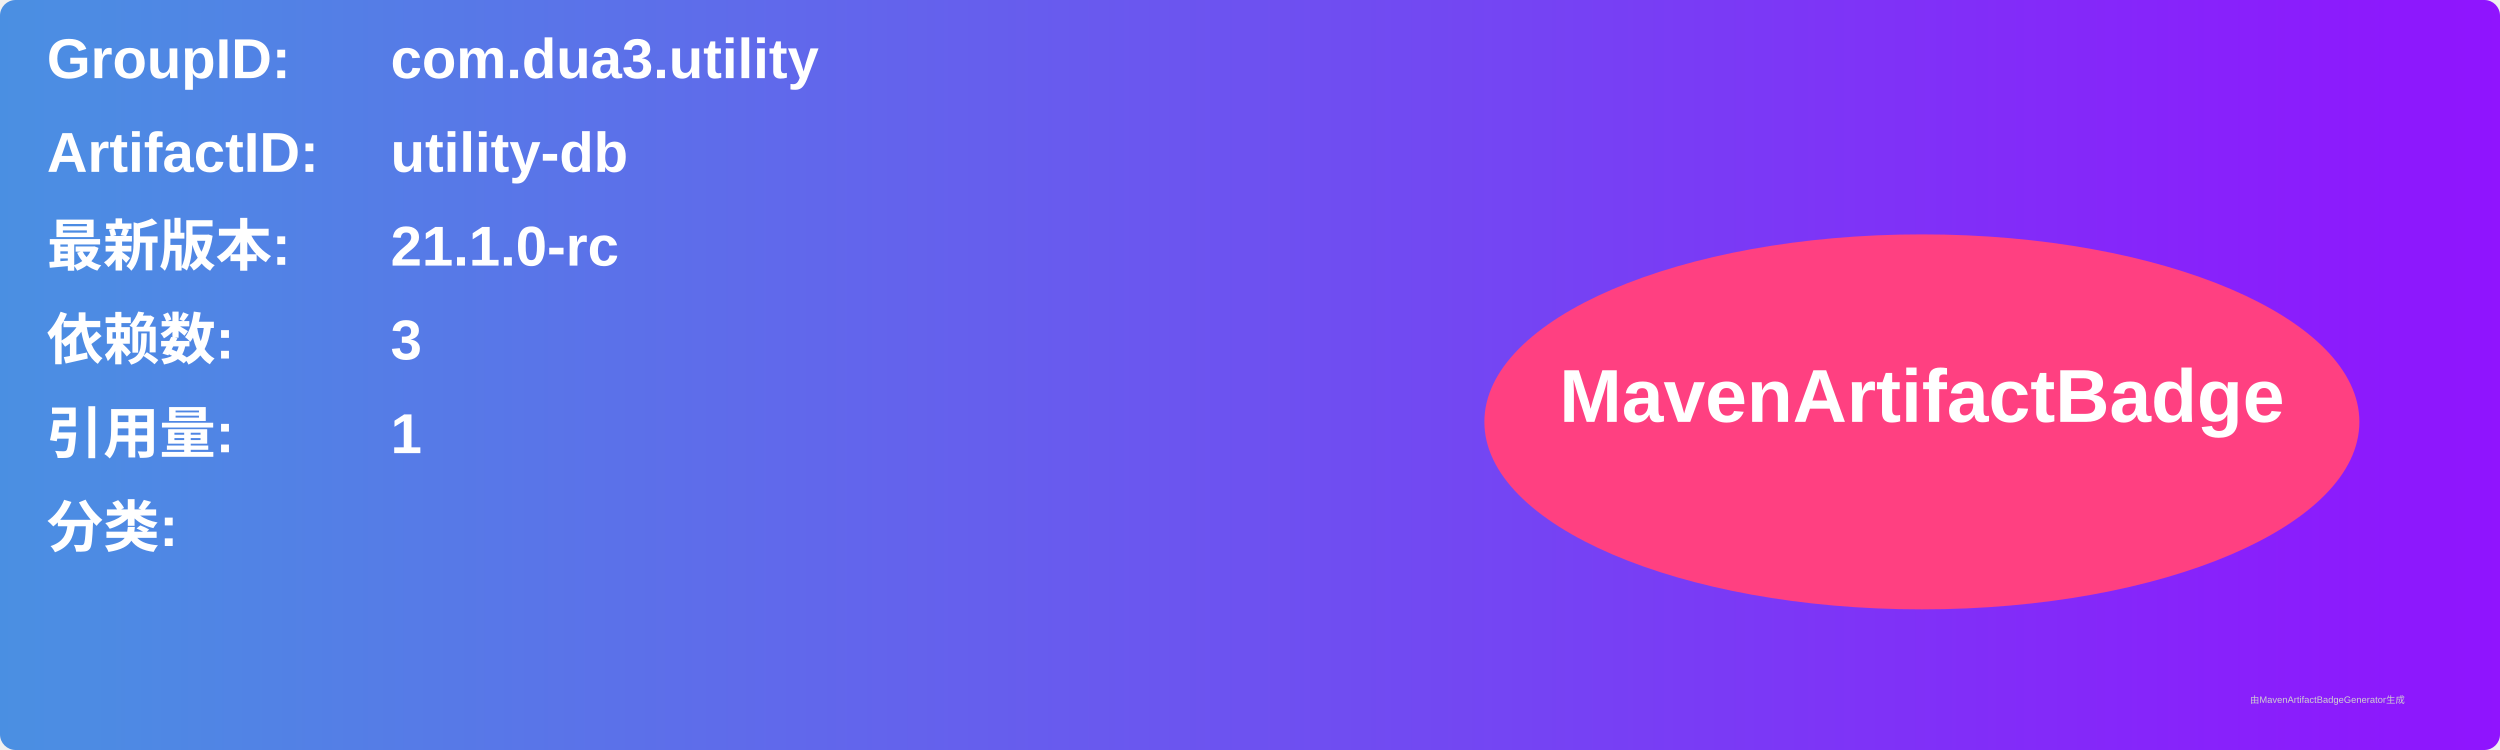
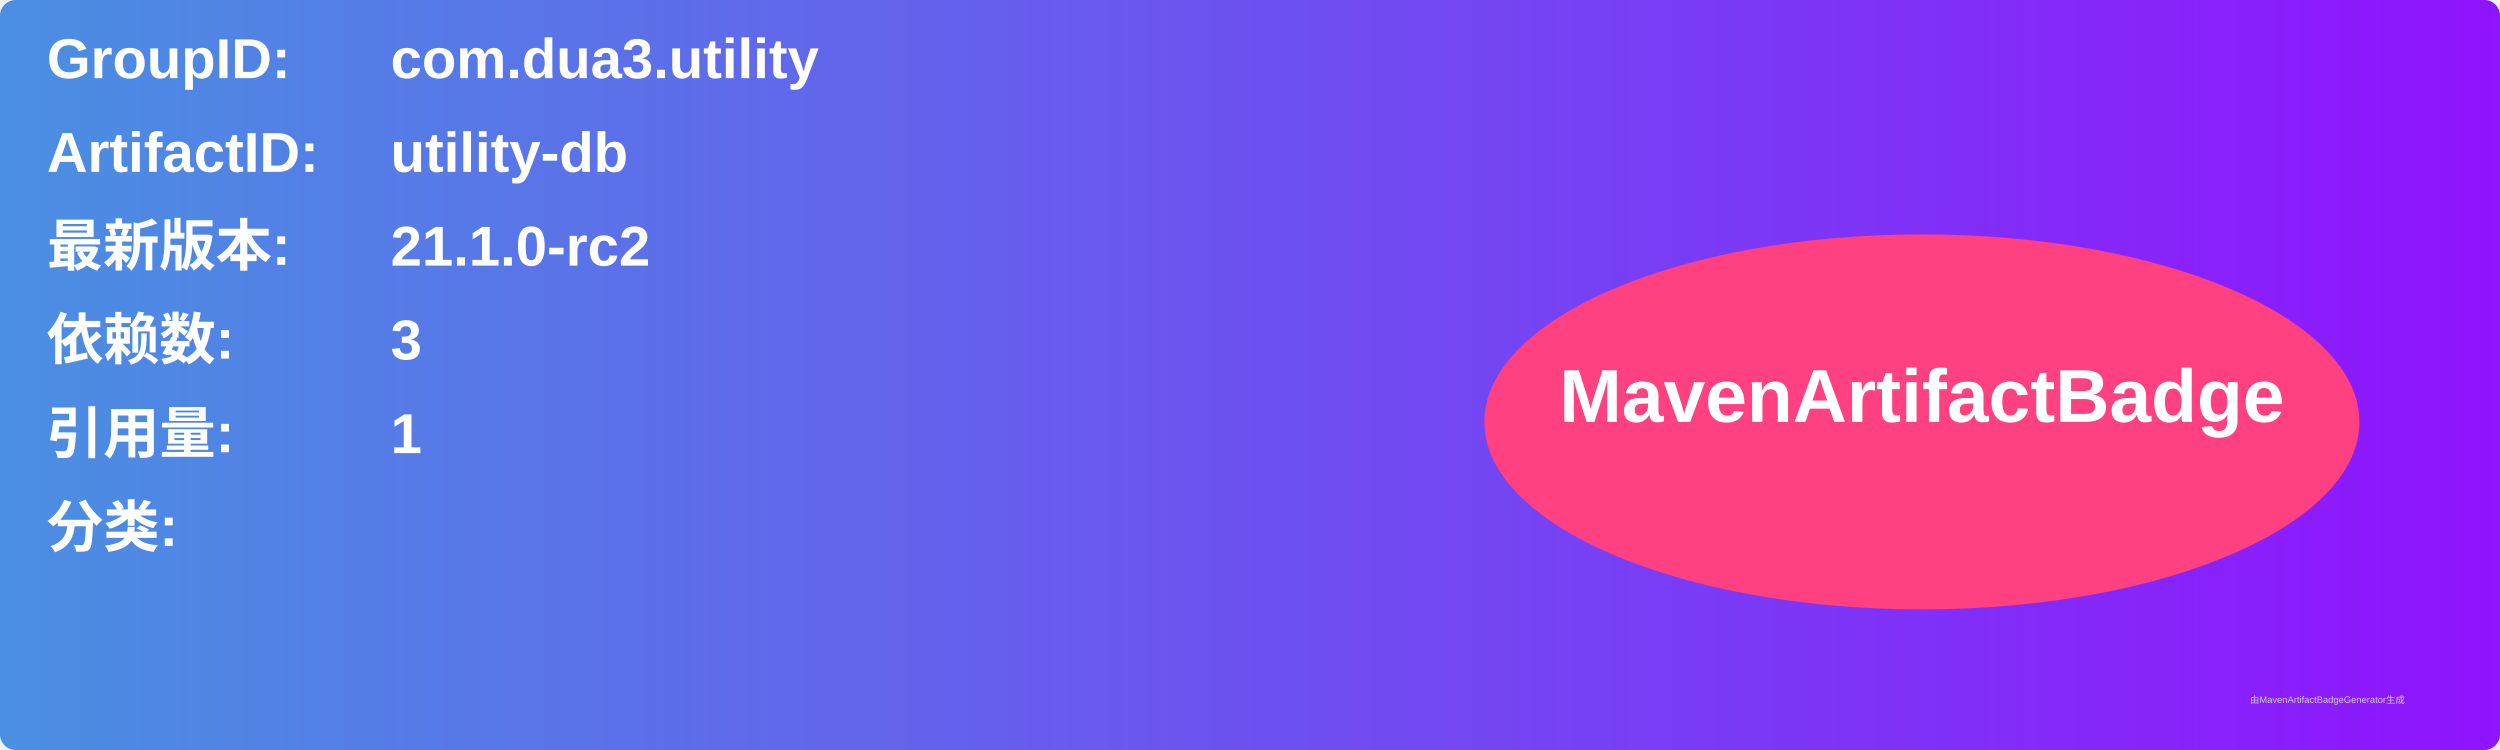
<svg xmlns="http://www.w3.org/2000/svg" width="800" height="240" viewBox="0 0 800 240">
  <linearGradient id="grad" x1="0%" y1="0%" x2="100%" y2="0%">
    <stop offset="0%" stop-color="#4a90e2" />
    <stop offset="100%" stop-color="#9013fe" />
  </linearGradient>
  <rect width="100%" height="100%" rx="5" ry="5" fill="url(#grad)" />
  <g transform="translate(15, 15)">
    <text x="0" y="10" font-family="Arial" font-size="18" fill="white" font-weight="bold" width="260">GroupID:</text>
    <text x="110" y="10" font-family="Arial" font-size="18" fill="white" font-weight="bold" width="460">com.dua3.utility</text>
    <text x="0" y="40" font-family="Arial" font-size="18" fill="white" font-weight="bold" width="260">ArtifactID:</text>
    <text x="110" y="40" font-family="Arial" font-size="18" fill="white" font-weight="bold" width="460">utility-db</text>
    <text x="0" y="70" font-family="Arial" font-size="18" fill="white" font-weight="bold">最新版本:</text>
    <text x="110" y="70" font-family="Arial" font-size="18" fill="white" font-weight="bold">
-       <tspan font-weight="bold">21.1.0-rc</tspan>
+       <tspan font-weight="bold">21.1.0-rc2</tspan>
    </text>
    <text x="0" y="100" font-family="Arial" font-size="18" fill="white" font-weight="bold">依赖数: </text>
    <text x="110" y="100" font-family="Arial" font-size="18" fill="white">
      <tspan font-weight="bold">3</tspan>
    </text>
    <text x="0" y="130" font-family="Arial" font-size="18" fill="white" font-weight="bold">引用量: </text>
    <text x="110" y="130" font-family="Arial" font-size="18" fill="white">
      <tspan font-weight="bold">1</tspan>
    </text>
    <text x="0" y="160" font-family="Arial" font-size="18" fill="white" font-weight="bold">分类:</text>
    <text x="10" y="190" font-family="Arial" font-size="10" fill="white">
      <tspan font-weight="bold" />
    </text>
    <ellipse cx="600" cy="120" rx="140" ry="60" fill="#ff4081" />
    <text x="600" y="120" text-anchor="middle" font-family="Arial" font-size="24" fill="white" font-weight="bold">MavenArtifactBadge</text>
  </g>
  <text x="720" y="225" font-family="Arial" font-size="3" fill="#d0d0d0">由MavenArtifactBadgeGenerator生成</text>
</svg>
